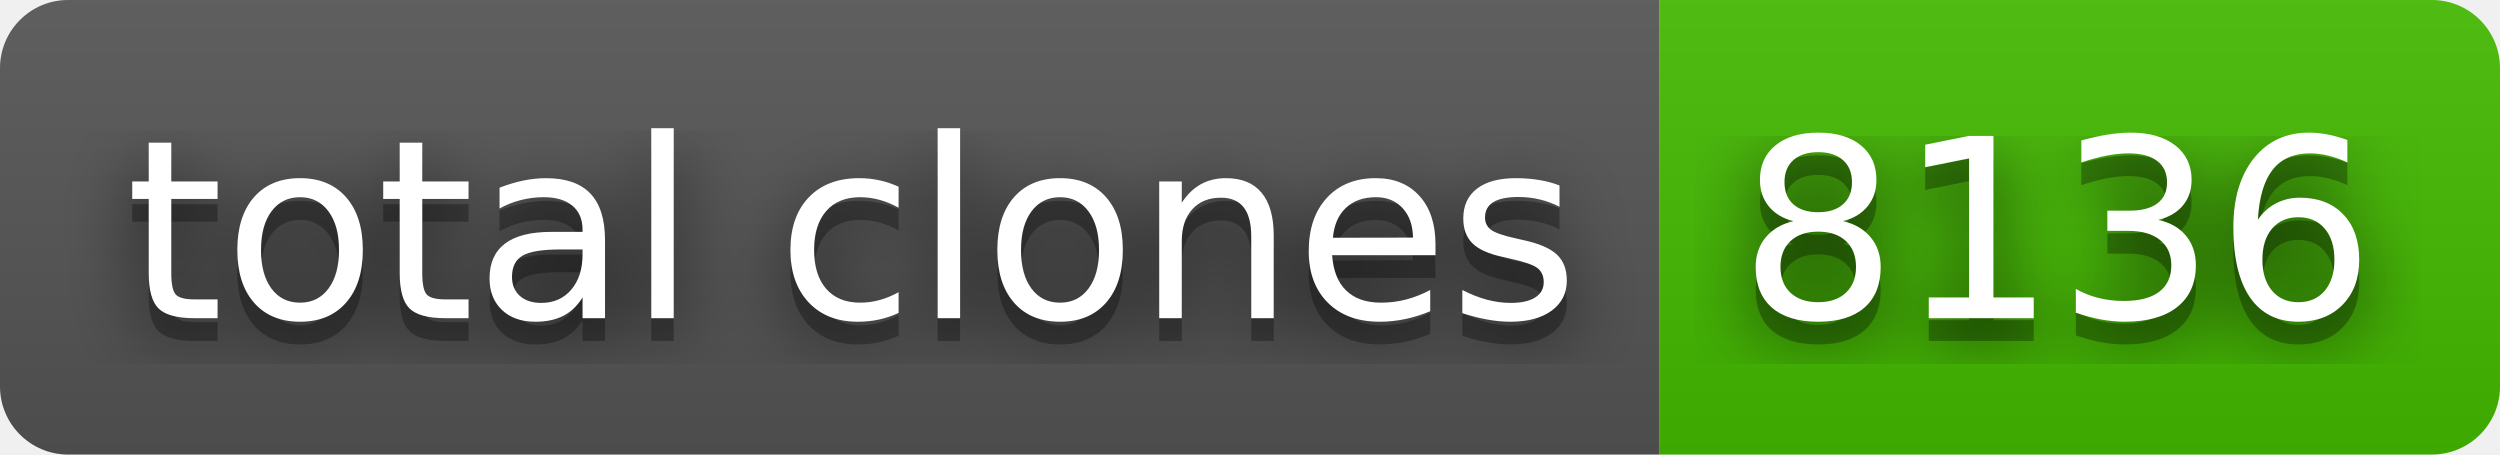
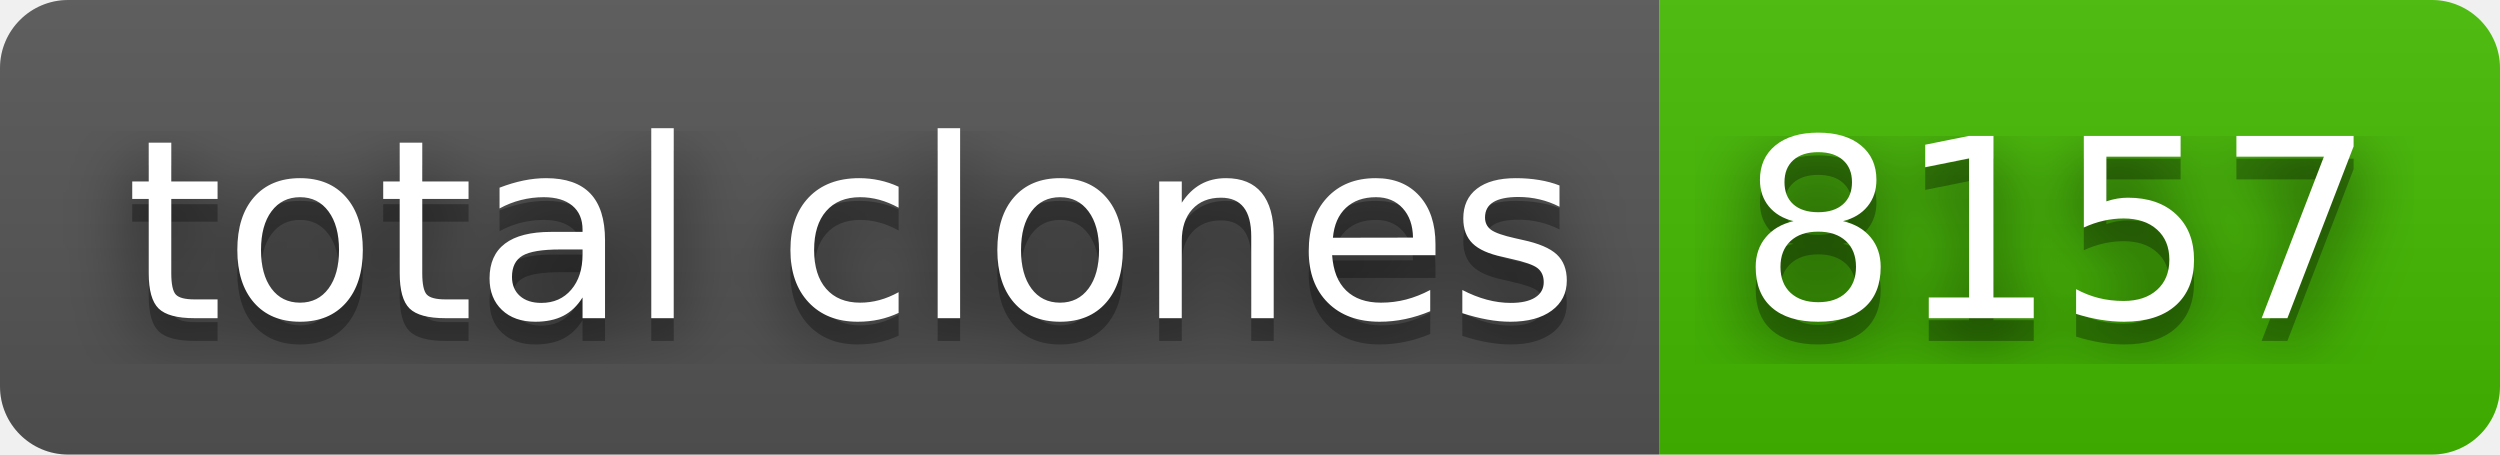
- <svg xmlns="http://www.w3.org/2000/svg" width="110" height="20" role="img" aria-label="total clones: 8136">
+ <svg xmlns="http://www.w3.org/2000/svg" width="110" height="20" role="img" aria-label="total clones: 8157">
  <filter id="blur">
    <feGaussianBlur stdDeviation="16" />
  </filter>
  <linearGradient id="s" x2="0" y2="100%">
    <stop offset="0" stop-color="#bbb" stop-opacity=".1" />
    <stop offset="1" stop-opacity=".1" />
  </linearGradient>
  <clipPath id="r">
    <rect width="110" height="20" rx="3" />
  </clipPath>
  <g clip-path="url(#r)">
    <rect width="73" height="20" fill="#555" />
    <rect x="73" width="37" height="20" fill="#4b0" />
    <rect width="110" height="20" fill="url(#s)" />
  </g>
  <g fill="#fff" text-anchor="middle" font-family="Verdana,Geneva,DejaVu Sans,sans-serif" text-rendering="geometricPrecision" font-size="110">
    <g transform="scale(.1)">
      <g aria-hidden="true" fill="#010101">
        <text x="375" y="150" fill-opacity=".8" filter="url(#blur)" textLength="630">total clones</text>
        <text x="375" y="150" fill-opacity=".3" textLength="630">total clones</text>
      </g>
      <text x="375" y="140" textLength="630">total clones</text>
    </g>
    <g transform="scale(.1)">
      <g aria-hidden="true" fill="#010101">
-         <text x="905" y="150" fill-opacity=".8" filter="url(#blur)" textLength="270">8136</text>
-         <text x="905" y="150" fill-opacity=".3" textLength="270">8136</text>
+         <text x="905" y="150" fill-opacity=".8" filter="url(#blur)" textLength="270">8157</text>
+         <text x="905" y="150" fill-opacity=".3" textLength="270">8157</text>
      </g>
-       <text x="905" y="140" textLength="270">8136</text>
+       <text x="905" y="140" textLength="270">8157</text>
    </g>
  </g>
</svg>
